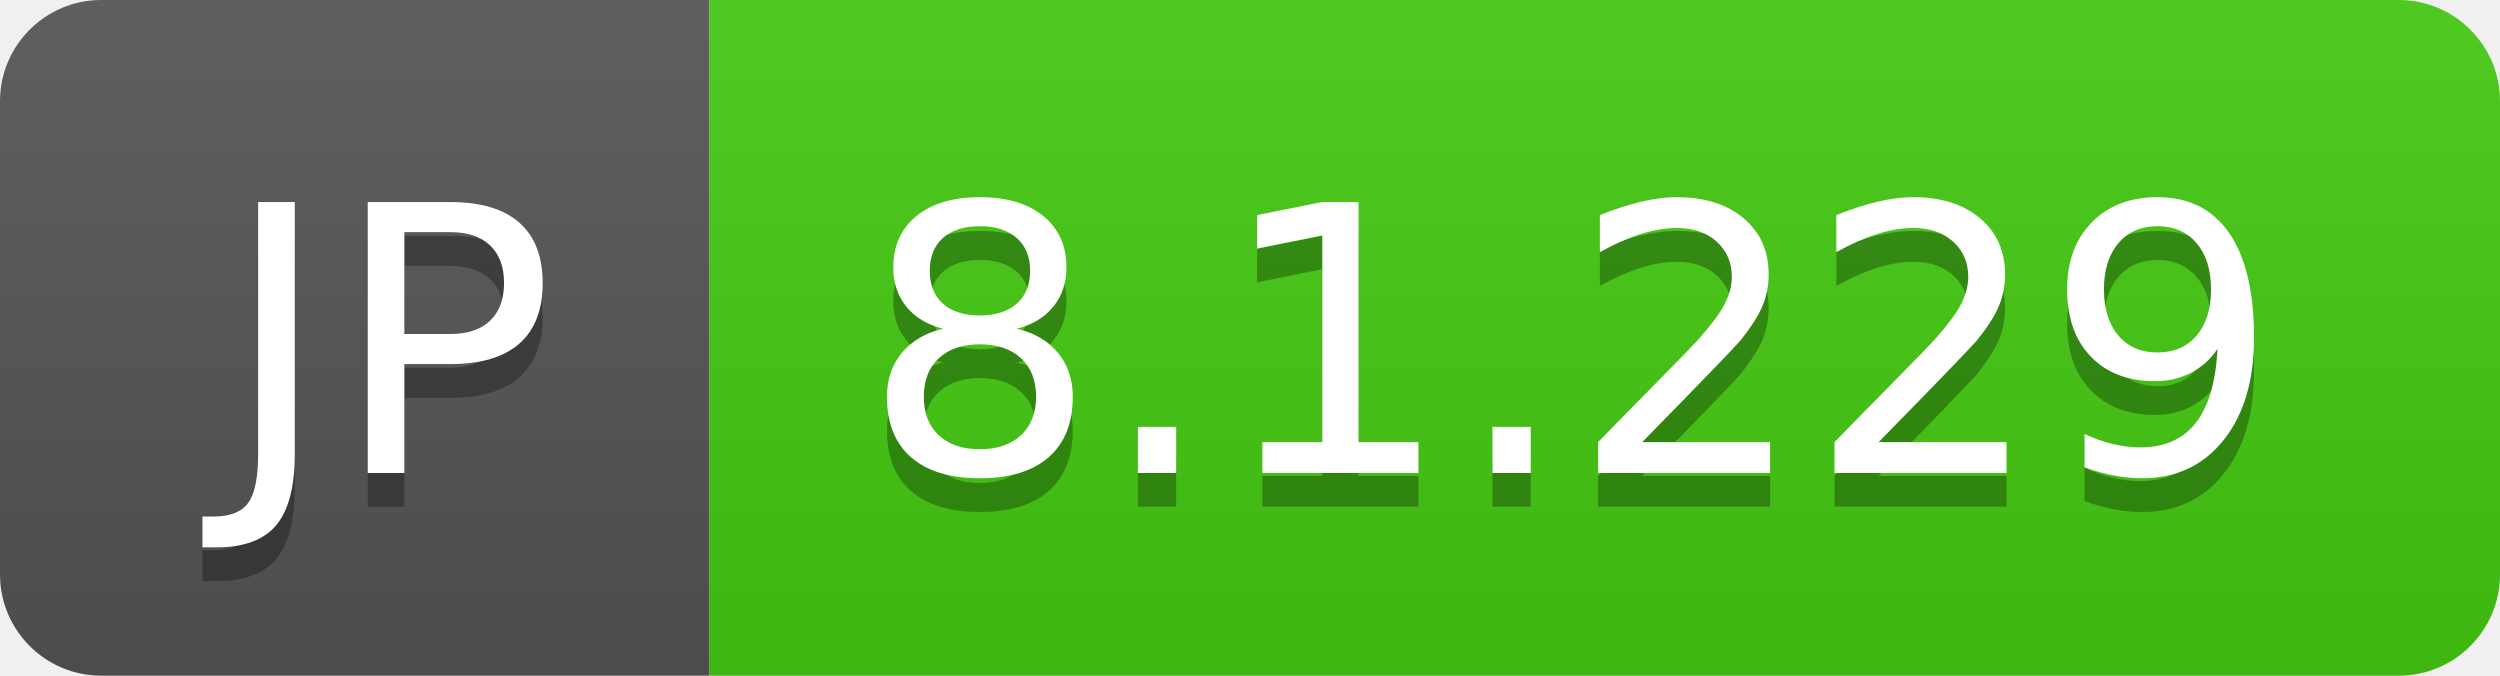
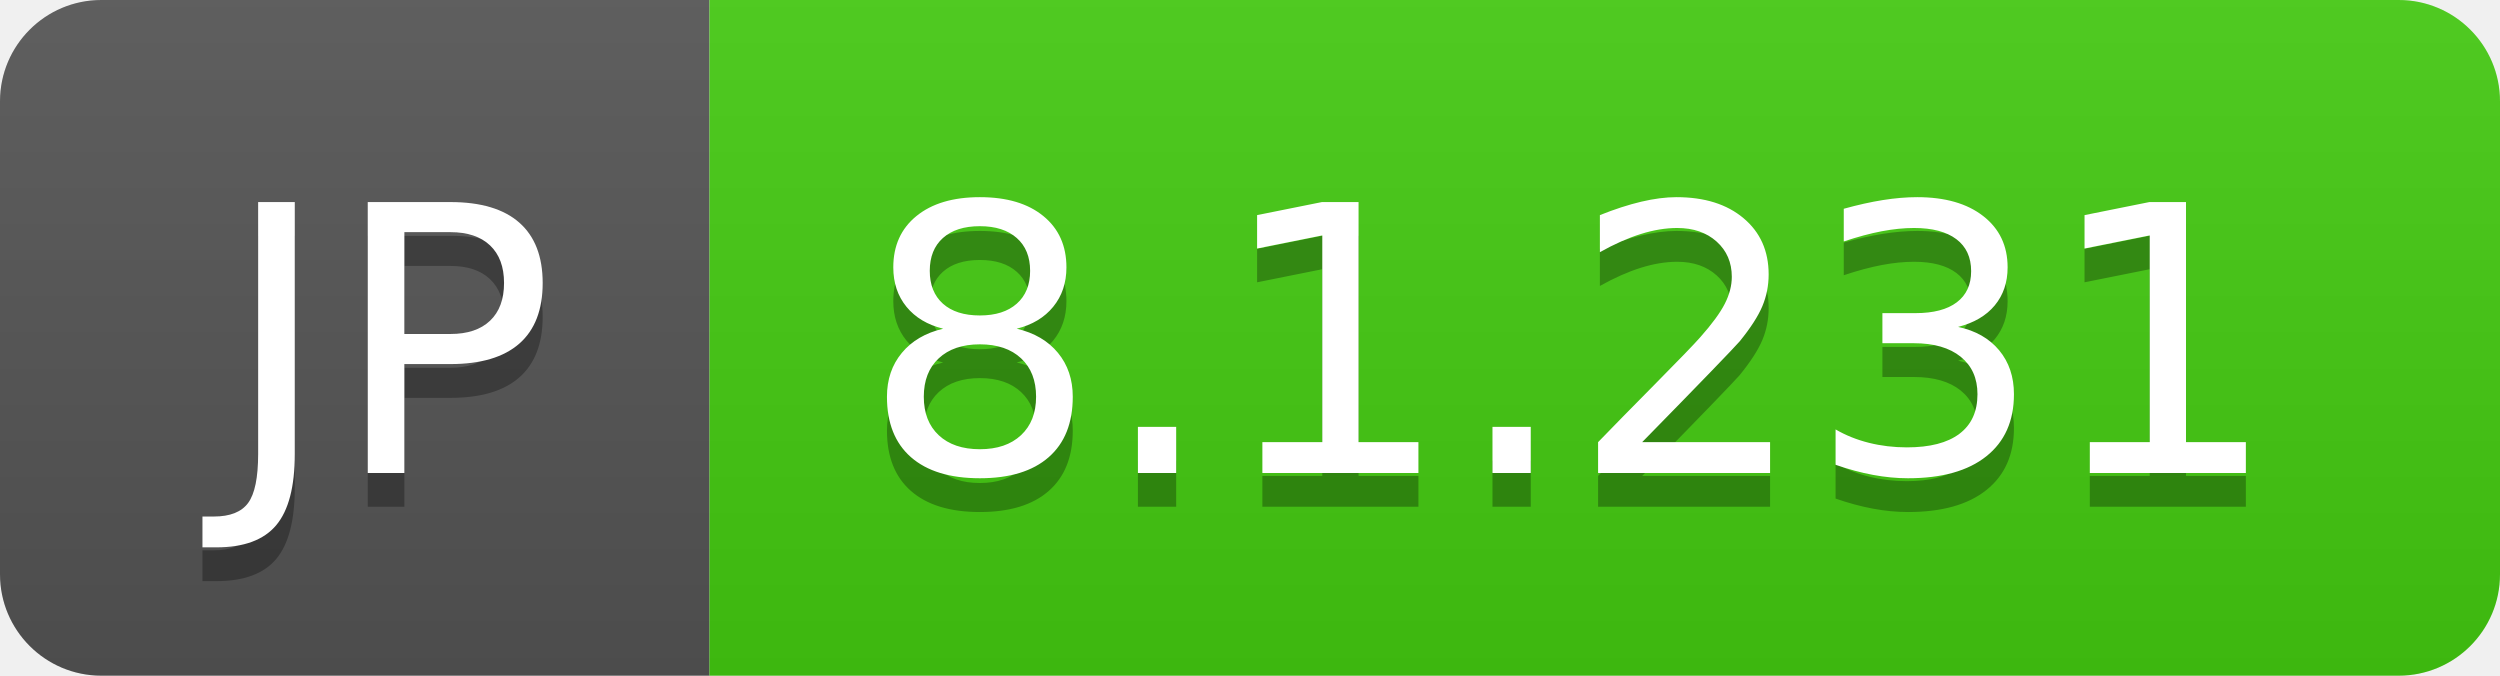
- <svg xmlns="http://www.w3.org/2000/svg" width="74" height="20" role="img" aria-label="JP: 8.1.229">
+ <svg xmlns="http://www.w3.org/2000/svg" width="74" height="20" role="img" aria-label="JP: 8.1.231">
  <linearGradient id="s" x2="0" y2="100%">
    <stop offset="0" stop-color="#bbb" stop-opacity=".1" />
    <stop offset="1" stop-opacity=".1" />
  </linearGradient>
  <clipPath id="r">
    <rect width="74" height="20" rx="3" fill="#fff" />
  </clipPath>
  <g clip-path="url(#r)">
    <rect width="21" height="20" fill="#555" />
    <rect x="21" width="53" height="20" fill="#4c1" />
    <rect width="74" height="20" fill="url(#s)" />
  </g>
  <g fill="#fff" text-anchor="middle" font-family="Verdana,Geneva,DejaVu Sans,sans-serif" text-rendering="geometricPrecision" font-size="110">
    <text aria-hidden="true" x="115" y="150" fill="#010101" fill-opacity=".3" transform="scale(.1)" textLength="110">JP</text>
    <text x="115" y="140" transform="scale(.1)" fill="#fff" textLength="110">JP</text>
-     <text aria-hidden="true" x="465" y="150" fill="#010101" fill-opacity=".3" transform="scale(.1)" textLength="430">8.1.229</text>
-     <text x="465" y="140" transform="scale(.1)" fill="#fff" textLength="430">8.1.229</text>
+     <text aria-hidden="true" x="465" y="150" fill="#010101" fill-opacity=".3" transform="scale(.1)" textLength="430">8.1.231</text>
+     <text x="465" y="140" transform="scale(.1)" fill="#fff" textLength="430">8.1.231</text>
  </g>
</svg>
